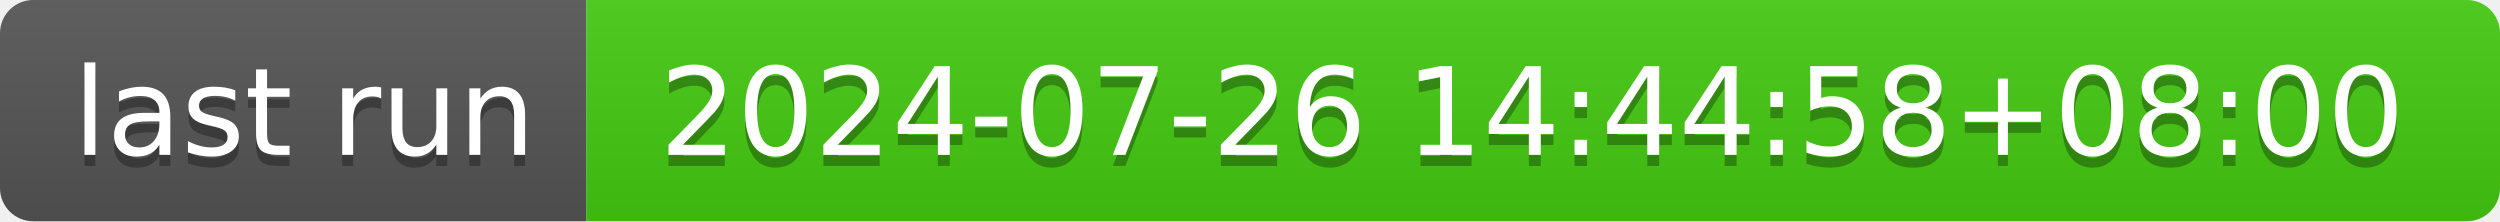
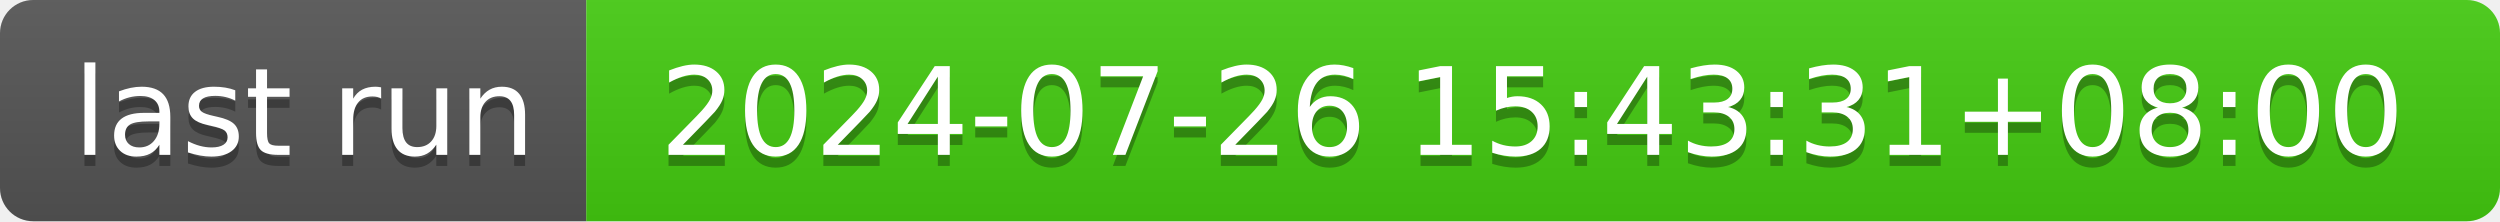
- <svg xmlns="http://www.w3.org/2000/svg" width="226" height="20" role="img" aria-label="last run: 2024-07-26 14:44:58+08:00">
+ <svg xmlns="http://www.w3.org/2000/svg" width="226" height="20" role="img" aria-label="last run: 2024-07-26 15:43:31+08:00">
  <linearGradient id="s" x2="0" y2="100%">
    <stop offset="0" stop-color="#bbb" stop-opacity=".1" />
    <stop offset="1" stop-opacity=".1" />
  </linearGradient>
  <clipPath id="r">
    <rect width="226" height="20" rx="3" fill="#fff" />
  </clipPath>
  <g clip-path="url(#r)">
    <rect width="53" height="20" fill="#555" />
    <rect x="53" width="173" height="20" fill="#4c1" />
    <rect width="226" height="20" fill="url(#s)" />
  </g>
  <g fill="#fff" text-anchor="middle" font-family="Verdana,Geneva,DejaVu Sans,sans-serif" text-rendering="geometricPrecision" font-size="110">
    <text aria-hidden="true" x="275" y="150" fill="#010101" fill-opacity=".3" transform="scale(.1)" textLength="430">last run</text>
    <text x="275" y="140" transform="scale(.1)" fill="#fff" textLength="430">last run</text>
-     <text aria-hidden="true" x="1385" y="150" fill="#010101" fill-opacity=".3" transform="scale(.1)" textLength="1630">2024-07-26 14:44:58+08:00</text>
-     <text x="1385" y="140" transform="scale(.1)" fill="#fff" textLength="1630">2024-07-26 14:44:58+08:00</text>
+     <text aria-hidden="true" x="1385" y="150" fill="#010101" fill-opacity=".3" transform="scale(.1)" textLength="1630">2024-07-26 15:43:31+08:00</text>
+     <text x="1385" y="140" transform="scale(.1)" fill="#fff" textLength="1630">2024-07-26 15:43:31+08:00</text>
  </g>
</svg>
